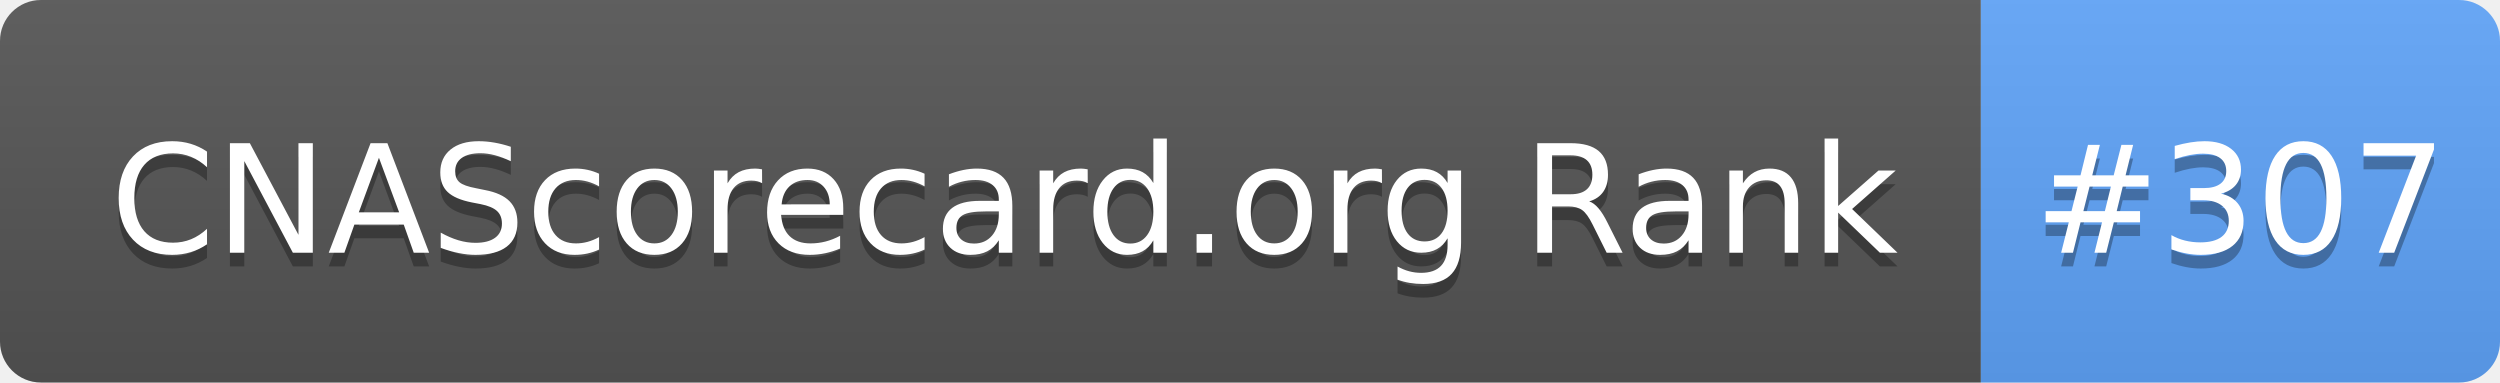
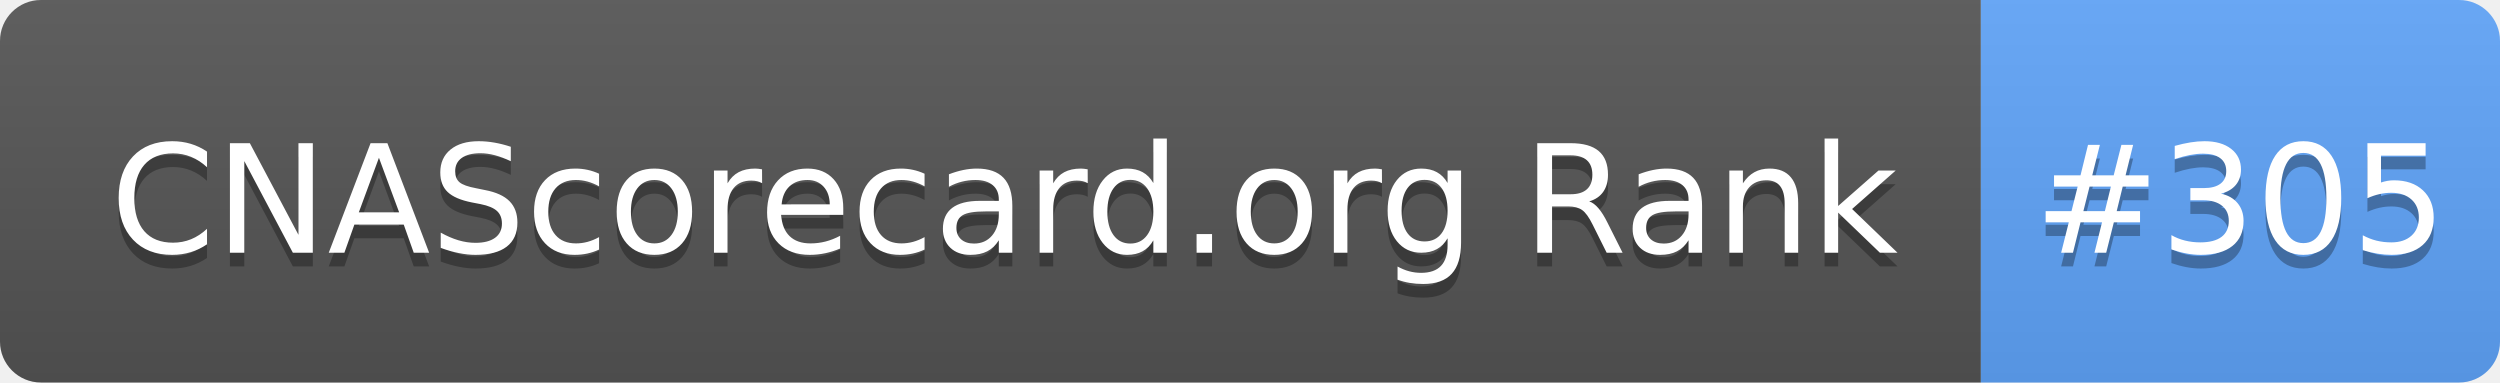
- <svg xmlns="http://www.w3.org/2000/svg" width="183" height="28" role="img" aria-label="CNAScorecard.org Rank: #307">
+ <svg xmlns="http://www.w3.org/2000/svg" width="183" height="28" role="img" aria-label="CNAScorecard.org Rank: #305">
  <linearGradient id="s" x2="0" y2="100%">
    <stop offset="0" stop-color="#bbb" stop-opacity=".1" />
    <stop offset="1" stop-opacity=".1" />
  </linearGradient>
  <clipPath id="r">
    <rect width="183" height="28" rx="3" fill="#fff" />
  </clipPath>
  <g clip-path="url(#r)">
    <rect width="145" height="28" fill="#555" />
    <rect x="145" width="38" height="28" fill="#60A5FA" />
    <rect width="183" height="28" fill="url(#s)" />
  </g>
  <g fill="#fff" text-anchor="middle" font-family="Verdana,Geneva,DejaVu Sans,sans-serif" text-rendering="geometricPrecision" font-size="110">
    <text aria-hidden="true" x="735" y="195" fill="#010101" fill-opacity=".3" transform="scale(.1)" textLength="1350">CNAScorecard.org Rank</text>
    <text x="735" y="185" transform="scale(.1)" fill="#fff" textLength="1350">CNAScorecard.org Rank</text>
-     <text aria-hidden="true" x="1640" y="195" fill="#010101" fill-opacity=".3" transform="scale(.1)" textLength="280">#307</text>
-     <text x="1640" y="185" transform="scale(.1)" fill="#fff" textLength="280">#307</text>
+     <text aria-hidden="true" x="1640" y="195" fill="#010101" fill-opacity=".3" transform="scale(.1)" textLength="280">#305</text>
+     <text x="1640" y="185" transform="scale(.1)" fill="#fff" textLength="280">#305</text>
  </g>
</svg>
